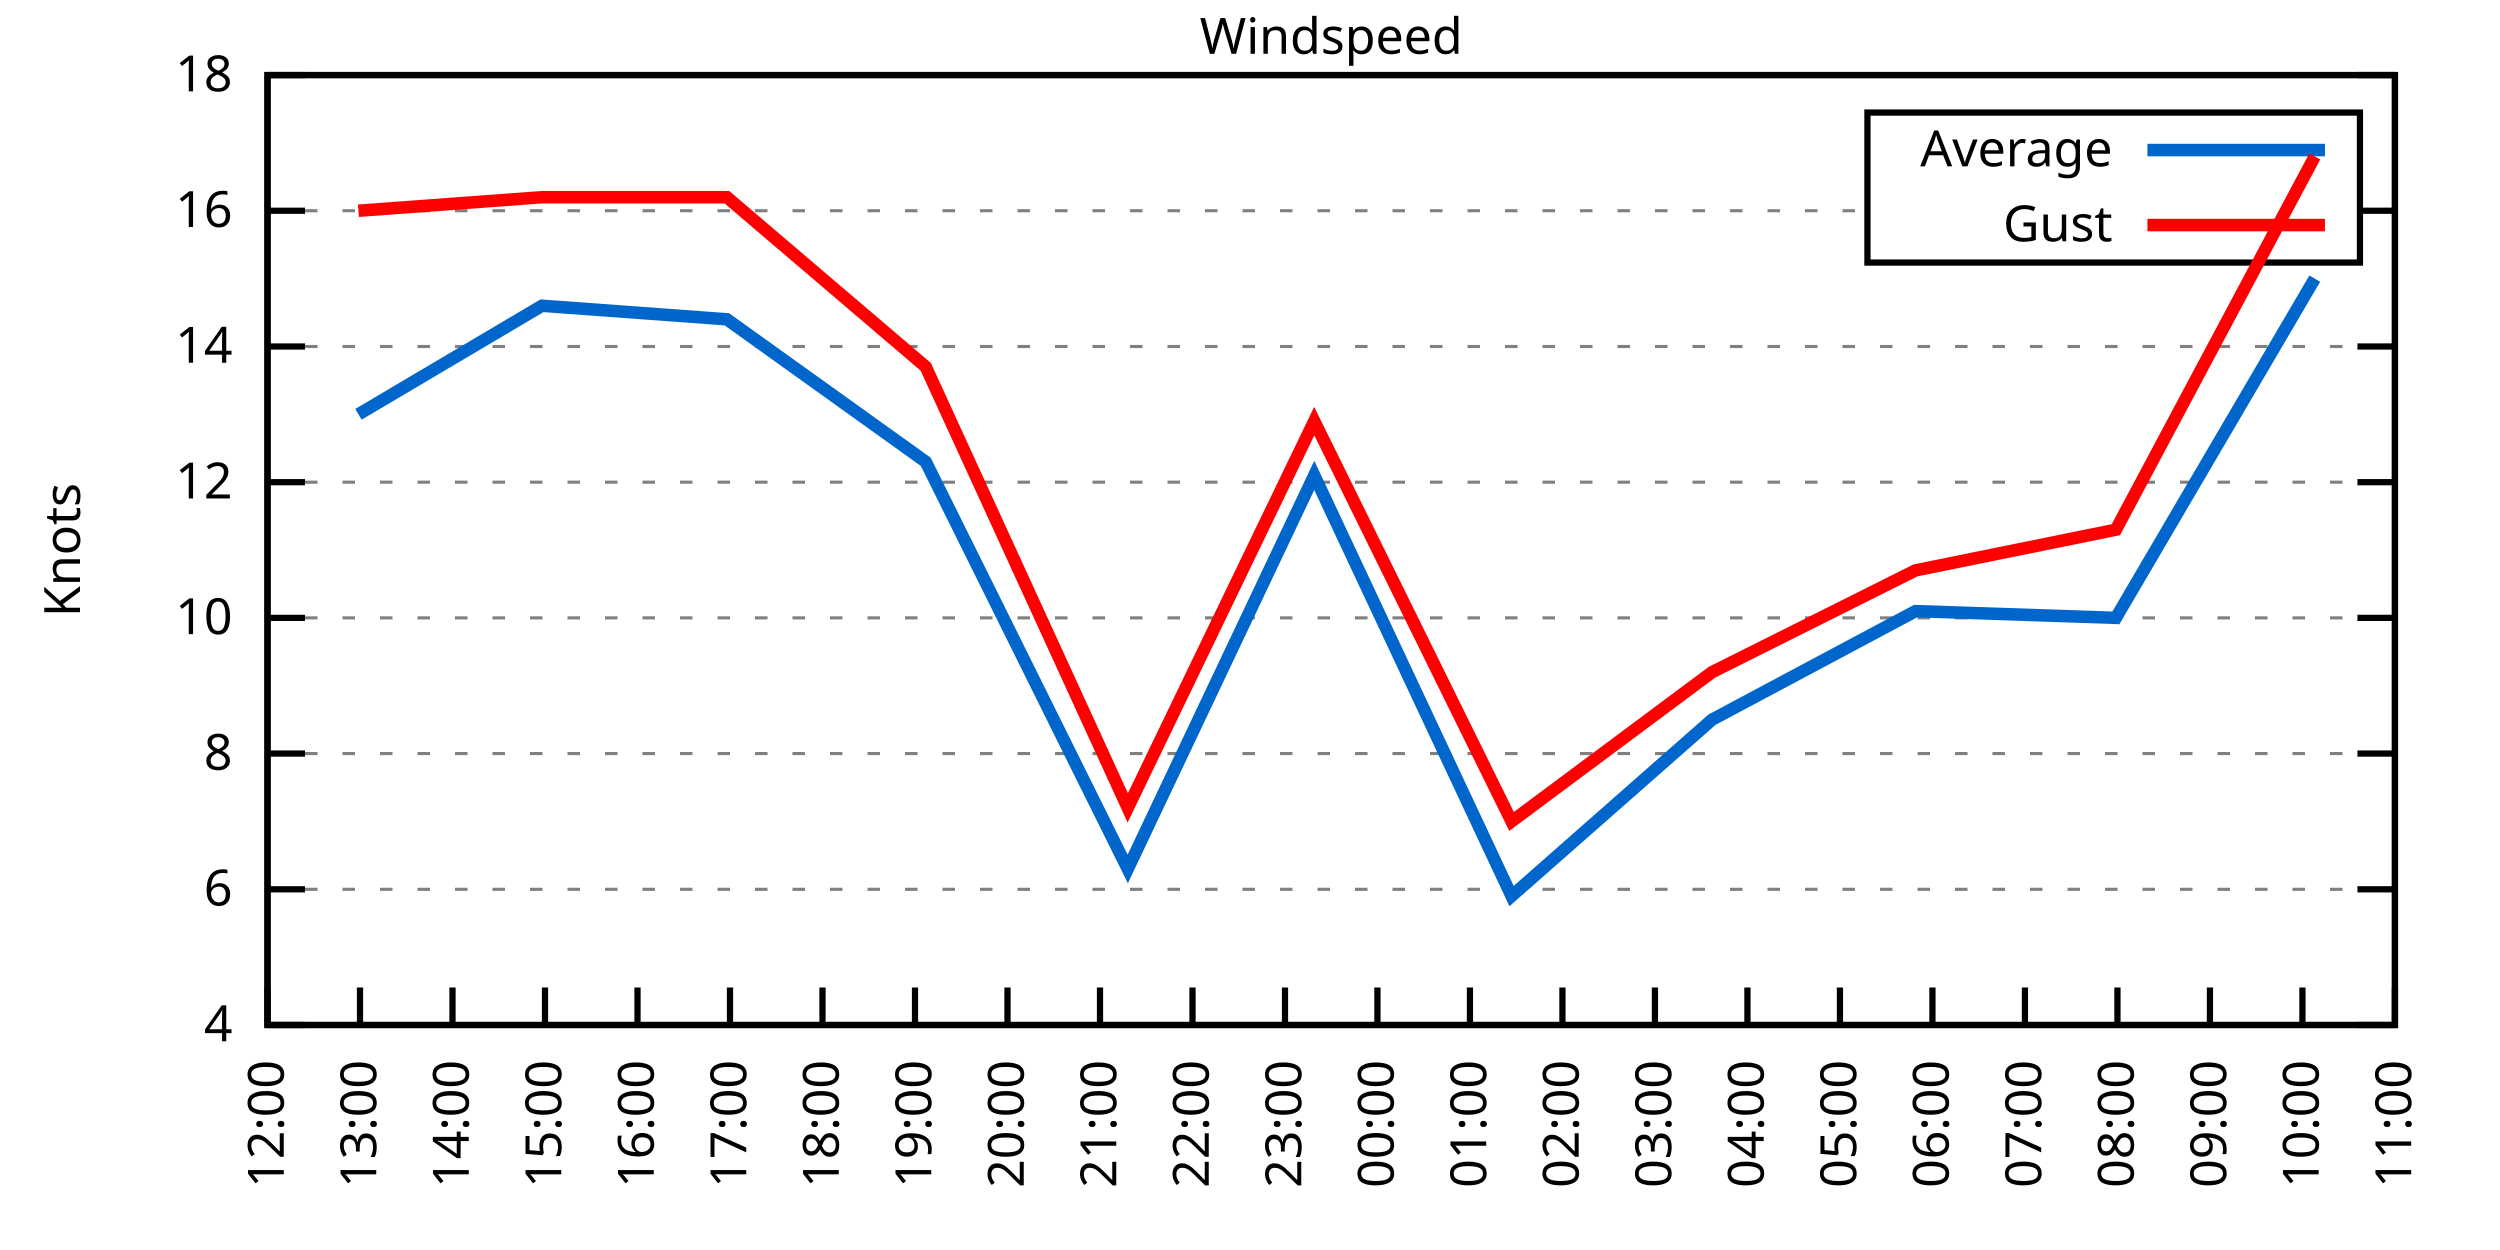
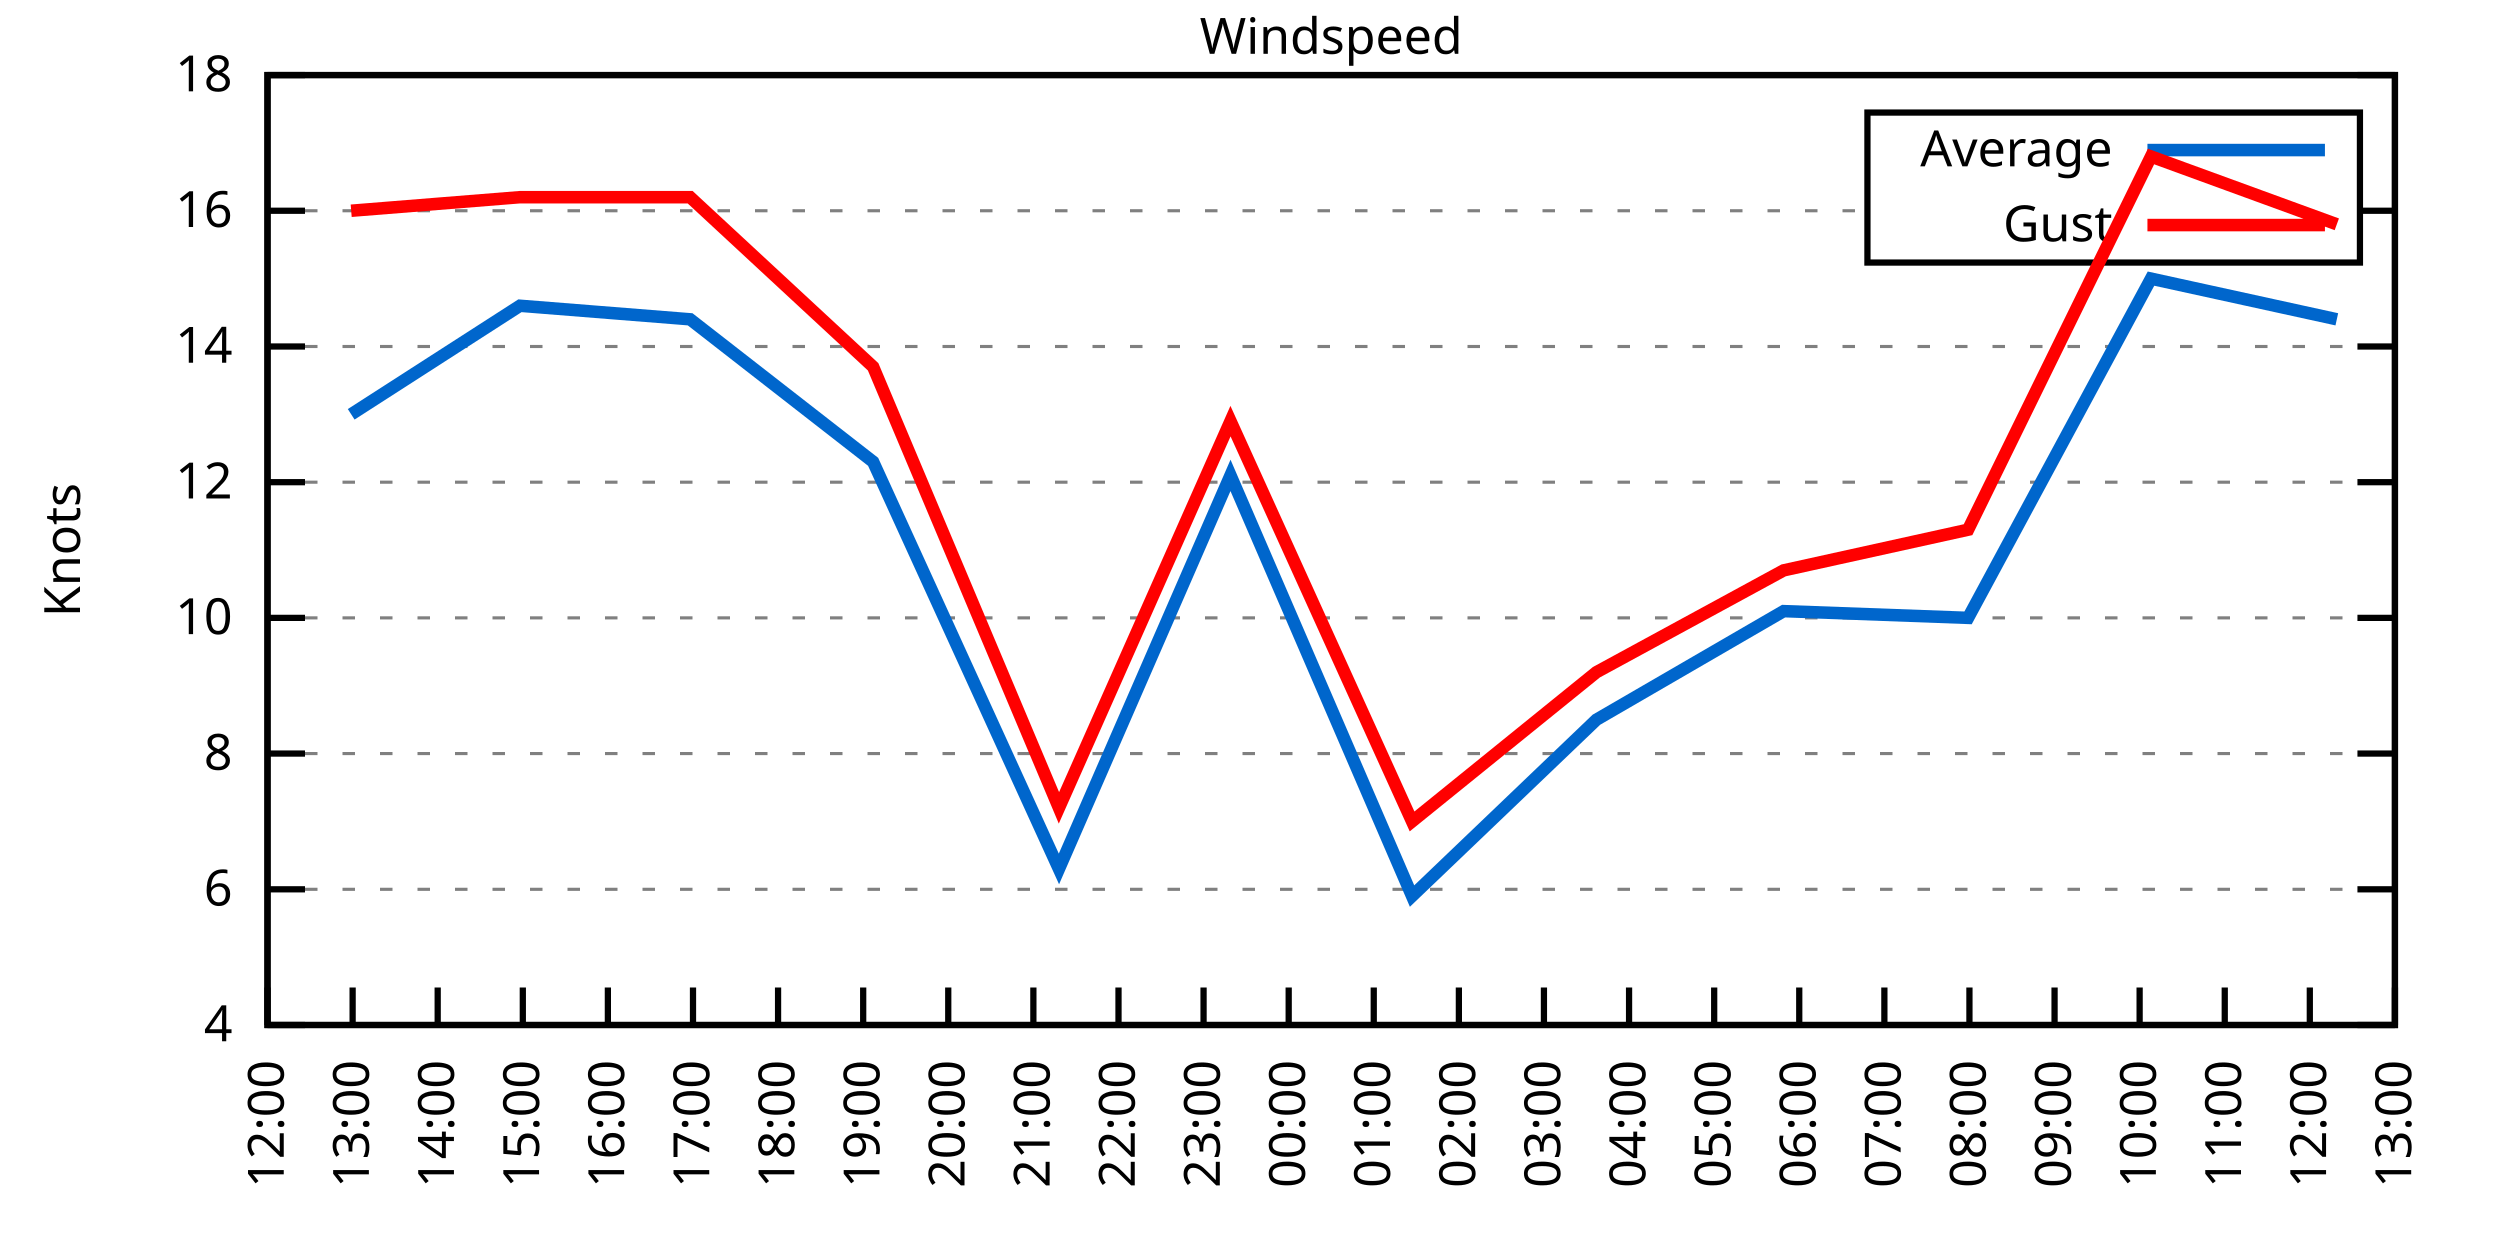
<svg xmlns="http://www.w3.org/2000/svg" xmlns:xlink="http://www.w3.org/1999/xlink" width="400" height="200" viewBox="0 0 400 200">
  <g id="gnuplot_canvas">
    <rect x="0" y="0" width="400" height="200" fill="none" />
    <defs>
      <circle id="gpDot" r="0.5" stroke-width="0.5" stroke="currentColor" />
      <path id="gpPt0" stroke-width="0.333" stroke="currentColor" d="M-1,0 h2 M0,-1 v2" />
      <path id="gpPt1" stroke-width="0.333" stroke="currentColor" d="M-1,-1 L1,1 M1,-1 L-1,1" />
      <path id="gpPt2" stroke-width="0.333" stroke="currentColor" d="M-1,0 L1,0 M0,-1 L0,1 M-1,-1 L1,1 M-1,1 L1,-1" />
      <rect id="gpPt3" stroke-width="0.333" stroke="currentColor" x="-1" y="-1" width="2" height="2" />
      <rect id="gpPt4" stroke-width="0.333" stroke="currentColor" fill="currentColor" x="-1" y="-1" width="2" height="2" />
      <circle id="gpPt5" stroke-width="0.333" stroke="currentColor" cx="0" cy="0" r="1" />
      <use xlink:href="#gpPt5" id="gpPt6" fill="currentColor" stroke="none" />
      <path id="gpPt7" stroke-width="0.333" stroke="currentColor" d="M0,-1.33 L-1.33,0.67 L1.33,0.67 z" />
      <use xlink:href="#gpPt7" id="gpPt8" fill="currentColor" stroke="none" />
      <use xlink:href="#gpPt7" id="gpPt9" stroke="currentColor" transform="rotate(180)" />
      <use xlink:href="#gpPt9" id="gpPt10" fill="currentColor" stroke="none" />
      <use xlink:href="#gpPt3" id="gpPt11" stroke="currentColor" transform="rotate(45)" />
      <use xlink:href="#gpPt11" id="gpPt12" fill="currentColor" stroke="none" />
      <path id="gpPt13" stroke-width="0.333" stroke="currentColor" d="M0,1.330 L1.265,0.411 L0.782,-1.067 L-0.782,-1.076 L-1.265,0.411 z" />
      <use xlink:href="#gpPt13" id="gpPt14" fill="currentColor" stroke="none" />
      <filter id="textbox" filterUnits="objectBoundingBox" x="0" y="0" height="1" width="1">
        <feFlood flood-color="white" flood-opacity="1" result="bgnd" />
        <feComposite in="SourceGraphic" in2="bgnd" operator="atop" />
      </filter>
      <filter id="greybox" filterUnits="objectBoundingBox" x="0" y="0" height="1" width="1">
        <feFlood flood-color="lightgrey" flood-opacity="1" result="grey" />
        <feComposite in="SourceGraphic" in2="grey" operator="atop" />
      </filter>
    </defs>
    <g fill="none" color="white" stroke="currentColor" stroke-width="1.00" stroke-linecap="butt" stroke-linejoin="miter">
</g>
    <g fill="none" color="black" stroke="currentColor" stroke-width="1.00" stroke-linecap="butt" stroke-linejoin="miter">
      <g stroke="none" shape-rendering="crispEdges">
        <polygon fill="rgb(255, 255, 255)" points="42.80,164.00 383.18,164.00 383.18,12.02 42.80,12.02 " />
      </g>
    </g>
    <g fill="none" color="black" stroke="currentColor" stroke-width="1.00" stroke-linecap="butt" stroke-linejoin="miter">
</g>
    <g fill="none" color="black" stroke="black" stroke-width="0.50" stroke-linecap="butt" stroke-linejoin="miter">
</g>
    <g fill="none" color="gray" stroke="currentColor" stroke-width="0.50" stroke-linecap="butt" stroke-linejoin="miter">
      <path stroke="gray" stroke-dasharray="2,4" class="gridline" d="M42.80,164.00 L383.19,164.00  " />
    </g>
    <g fill="none" color="gray" stroke="gray" stroke-width="1.00" stroke-linecap="butt" stroke-linejoin="miter">
</g>
    <g fill="none" color="black" stroke="currentColor" stroke-width="1.00" stroke-linecap="butt" stroke-linejoin="miter">
      <path stroke="black" d="M42.80,164.00 L48.80,164.00 M383.19,164.00 L377.19,164.00  " />
      <g transform="translate(37.20,166.60)" stroke="none" fill="black" font-family="Sans" font-size="8.00" text-anchor="end">
        <text>
          <tspan font-family="Sans"> 4</tspan>
        </text>
      </g>
    </g>
    <g fill="none" color="black" stroke="currentColor" stroke-width="1.00" stroke-linecap="butt" stroke-linejoin="miter">
</g>
    <g fill="none" color="black" stroke="black" stroke-width="0.50" stroke-linecap="butt" stroke-linejoin="miter">
</g>
    <g fill="none" color="gray" stroke="currentColor" stroke-width="0.50" stroke-linecap="butt" stroke-linejoin="miter">
      <path stroke="gray" stroke-dasharray="2,4" class="gridline" d="M42.80,142.29 L383.19,142.29  " />
    </g>
    <g fill="none" color="gray" stroke="gray" stroke-width="1.00" stroke-linecap="butt" stroke-linejoin="miter">
</g>
    <g fill="none" color="black" stroke="currentColor" stroke-width="1.00" stroke-linecap="butt" stroke-linejoin="miter">
      <path stroke="black" d="M42.80,142.29 L48.80,142.29 M383.19,142.29 L377.19,142.29  " />
      <g transform="translate(37.20,144.89)" stroke="none" fill="black" font-family="Sans" font-size="8.00" text-anchor="end">
        <text>
          <tspan font-family="Sans"> 6</tspan>
        </text>
      </g>
    </g>
    <g fill="none" color="black" stroke="currentColor" stroke-width="1.00" stroke-linecap="butt" stroke-linejoin="miter">
</g>
    <g fill="none" color="black" stroke="black" stroke-width="0.50" stroke-linecap="butt" stroke-linejoin="miter">
</g>
    <g fill="none" color="gray" stroke="currentColor" stroke-width="0.50" stroke-linecap="butt" stroke-linejoin="miter">
      <path stroke="gray" stroke-dasharray="2,4" class="gridline" d="M42.80,120.57 L383.19,120.57  " />
    </g>
    <g fill="none" color="gray" stroke="gray" stroke-width="1.00" stroke-linecap="butt" stroke-linejoin="miter">
</g>
    <g fill="none" color="black" stroke="currentColor" stroke-width="1.00" stroke-linecap="butt" stroke-linejoin="miter">
      <path stroke="black" d="M42.80,120.57 L48.80,120.57 M383.19,120.57 L377.19,120.57  " />
      <g transform="translate(37.20,123.17)" stroke="none" fill="black" font-family="Sans" font-size="8.00" text-anchor="end">
        <text>
          <tspan font-family="Sans"> 8</tspan>
        </text>
      </g>
    </g>
    <g fill="none" color="black" stroke="currentColor" stroke-width="1.00" stroke-linecap="butt" stroke-linejoin="miter">
</g>
    <g fill="none" color="black" stroke="black" stroke-width="0.50" stroke-linecap="butt" stroke-linejoin="miter">
</g>
    <g fill="none" color="gray" stroke="currentColor" stroke-width="0.50" stroke-linecap="butt" stroke-linejoin="miter">
      <path stroke="gray" stroke-dasharray="2,4" class="gridline" d="M42.80,98.86 L383.19,98.86  " />
    </g>
    <g fill="none" color="gray" stroke="gray" stroke-width="1.00" stroke-linecap="butt" stroke-linejoin="miter">
</g>
    <g fill="none" color="black" stroke="currentColor" stroke-width="1.00" stroke-linecap="butt" stroke-linejoin="miter">
      <path stroke="black" d="M42.80,98.86 L48.80,98.86 M383.19,98.86 L377.19,98.86  " />
      <g transform="translate(37.20,101.46)" stroke="none" fill="black" font-family="Sans" font-size="8.00" text-anchor="end">
        <text>
          <tspan font-family="Sans"> 10</tspan>
        </text>
      </g>
    </g>
    <g fill="none" color="black" stroke="currentColor" stroke-width="1.00" stroke-linecap="butt" stroke-linejoin="miter">
</g>
    <g fill="none" color="black" stroke="black" stroke-width="0.50" stroke-linecap="butt" stroke-linejoin="miter">
</g>
    <g fill="none" color="gray" stroke="currentColor" stroke-width="0.50" stroke-linecap="butt" stroke-linejoin="miter">
      <path stroke="gray" stroke-dasharray="2,4" class="gridline" d="M42.80,77.15 L383.19,77.15  " />
    </g>
    <g fill="none" color="gray" stroke="gray" stroke-width="1.00" stroke-linecap="butt" stroke-linejoin="miter">
</g>
    <g fill="none" color="black" stroke="currentColor" stroke-width="1.00" stroke-linecap="butt" stroke-linejoin="miter">
      <path stroke="black" d="M42.80,77.15 L48.80,77.15 M383.19,77.15 L377.19,77.15  " />
      <g transform="translate(37.20,79.75)" stroke="none" fill="black" font-family="Sans" font-size="8.00" text-anchor="end">
        <text>
          <tspan font-family="Sans"> 12</tspan>
        </text>
      </g>
    </g>
    <g fill="none" color="black" stroke="currentColor" stroke-width="1.00" stroke-linecap="butt" stroke-linejoin="miter">
</g>
    <g fill="none" color="black" stroke="black" stroke-width="0.50" stroke-linecap="butt" stroke-linejoin="miter">
</g>
    <g fill="none" color="gray" stroke="currentColor" stroke-width="0.50" stroke-linecap="butt" stroke-linejoin="miter">
      <path stroke="gray" stroke-dasharray="2,4" class="gridline" d="M42.80,55.44 L383.19,55.44  " />
    </g>
    <g fill="none" color="gray" stroke="gray" stroke-width="1.00" stroke-linecap="butt" stroke-linejoin="miter">
</g>
    <g fill="none" color="black" stroke="currentColor" stroke-width="1.00" stroke-linecap="butt" stroke-linejoin="miter">
      <path stroke="black" d="M42.80,55.44 L48.80,55.44 M383.19,55.44 L377.19,55.44  " />
      <g transform="translate(37.20,58.04)" stroke="none" fill="black" font-family="Sans" font-size="8.00" text-anchor="end">
        <text>
          <tspan font-family="Sans"> 14</tspan>
        </text>
      </g>
    </g>
    <g fill="none" color="black" stroke="currentColor" stroke-width="1.00" stroke-linecap="butt" stroke-linejoin="miter">
</g>
    <g fill="none" color="black" stroke="black" stroke-width="0.50" stroke-linecap="butt" stroke-linejoin="miter">
</g>
    <g fill="none" color="gray" stroke="currentColor" stroke-width="0.50" stroke-linecap="butt" stroke-linejoin="miter">
      <path stroke="gray" stroke-dasharray="2,4" class="gridline" d="M42.80,33.72 L298.79,33.72 M377.59,33.72 L383.19,33.72  " />
    </g>
    <g fill="none" color="gray" stroke="gray" stroke-width="1.00" stroke-linecap="butt" stroke-linejoin="miter">
</g>
    <g fill="none" color="black" stroke="currentColor" stroke-width="1.00" stroke-linecap="butt" stroke-linejoin="miter">
      <path stroke="black" d="M42.80,33.72 L48.80,33.72 M383.19,33.72 L377.19,33.72  " />
      <g transform="translate(37.20,36.32)" stroke="none" fill="black" font-family="Sans" font-size="8.00" text-anchor="end">
        <text>
          <tspan font-family="Sans"> 16</tspan>
        </text>
      </g>
    </g>
    <g fill="none" color="black" stroke="currentColor" stroke-width="1.00" stroke-linecap="butt" stroke-linejoin="miter">
</g>
    <g fill="none" color="black" stroke="black" stroke-width="0.50" stroke-linecap="butt" stroke-linejoin="miter">
</g>
    <g fill="none" color="gray" stroke="currentColor" stroke-width="0.50" stroke-linecap="butt" stroke-linejoin="miter">
      <path stroke="gray" stroke-dasharray="2,4" class="gridline" d="M42.80,12.01 L383.19,12.01  " />
    </g>
    <g fill="none" color="gray" stroke="gray" stroke-width="1.00" stroke-linecap="butt" stroke-linejoin="miter">
</g>
    <g fill="none" color="black" stroke="currentColor" stroke-width="1.00" stroke-linecap="butt" stroke-linejoin="miter">
      <path stroke="black" d="M42.80,12.01 L48.80,12.01 M383.19,12.01 L377.19,12.01  " />
      <g transform="translate(37.20,14.61)" stroke="none" fill="black" font-family="Sans" font-size="8.00" text-anchor="end">
        <text>
          <tspan font-family="Sans"> 18</tspan>
        </text>
      </g>
    </g>
    <g fill="none" color="black" stroke="currentColor" stroke-width="1.00" stroke-linecap="butt" stroke-linejoin="miter">
      <path stroke="black" d="M42.80,164.00 L42.80,158.00  " />
      <g transform="translate(45.40,169.60) rotate(270.00)" stroke="none" fill="black" font-family="Sans" font-size="8.00" text-anchor="end">
        <text>
          <tspan font-family="Sans">12:00</tspan>
        </text>
      </g>
    </g>
    <g fill="none" color="black" stroke="currentColor" stroke-width="1.00" stroke-linecap="butt" stroke-linejoin="miter">
-       <path stroke="black" d="M57.60,164.00 L57.60,158.00  " />
-       <g transform="translate(60.20,169.60) rotate(270.00)" stroke="none" fill="black" font-family="Sans" font-size="8.00" text-anchor="end">
+       <path stroke="black" d="M56.42,164.00 L56.42,158.00  " />
+       <g transform="translate(59.02,169.60) rotate(270.00)" stroke="none" fill="black" font-family="Sans" font-size="8.00" text-anchor="end">
        <text>
          <tspan font-family="Sans">13:00</tspan>
        </text>
      </g>
    </g>
    <g fill="none" color="black" stroke="currentColor" stroke-width="1.00" stroke-linecap="butt" stroke-linejoin="miter">
-       <path stroke="black" d="M72.40,164.00 L72.40,158.00  " />
-       <g transform="translate(75.00,169.60) rotate(270.00)" stroke="none" fill="black" font-family="Sans" font-size="8.00" text-anchor="end">
+       <path stroke="black" d="M70.03,164.00 L70.03,158.00  " />
+       <g transform="translate(72.63,169.60) rotate(270.00)" stroke="none" fill="black" font-family="Sans" font-size="8.00" text-anchor="end">
        <text>
          <tspan font-family="Sans">14:00</tspan>
        </text>
      </g>
    </g>
    <g fill="none" color="black" stroke="currentColor" stroke-width="1.00" stroke-linecap="butt" stroke-linejoin="miter">
-       <path stroke="black" d="M87.20,164.00 L87.20,158.00  " />
-       <g transform="translate(89.80,169.60) rotate(270.00)" stroke="none" fill="black" font-family="Sans" font-size="8.00" text-anchor="end">
+       <path stroke="black" d="M83.65,164.00 L83.65,158.00  " />
+       <g transform="translate(86.25,169.60) rotate(270.00)" stroke="none" fill="black" font-family="Sans" font-size="8.00" text-anchor="end">
        <text>
          <tspan font-family="Sans">15:00</tspan>
        </text>
      </g>
    </g>
    <g fill="none" color="black" stroke="currentColor" stroke-width="1.00" stroke-linecap="butt" stroke-linejoin="miter">
-       <path stroke="black" d="M102.00,164.00 L102.00,158.00  " />
-       <g transform="translate(104.60,169.60) rotate(270.00)" stroke="none" fill="black" font-family="Sans" font-size="8.00" text-anchor="end">
+       <path stroke="black" d="M97.26,164.00 L97.26,158.00  " />
+       <g transform="translate(99.86,169.60) rotate(270.00)" stroke="none" fill="black" font-family="Sans" font-size="8.00" text-anchor="end">
        <text>
          <tspan font-family="Sans">16:00</tspan>
        </text>
      </g>
    </g>
    <g fill="none" color="black" stroke="currentColor" stroke-width="1.00" stroke-linecap="butt" stroke-linejoin="miter">
-       <path stroke="black" d="M116.80,164.00 L116.80,158.00  " />
-       <g transform="translate(119.40,169.60) rotate(270.00)" stroke="none" fill="black" font-family="Sans" font-size="8.00" text-anchor="end">
+       <path stroke="black" d="M110.88,164.00 L110.88,158.00  " />
+       <g transform="translate(113.48,169.60) rotate(270.00)" stroke="none" fill="black" font-family="Sans" font-size="8.00" text-anchor="end">
        <text>
          <tspan font-family="Sans">17:00</tspan>
        </text>
      </g>
    </g>
    <g fill="none" color="black" stroke="currentColor" stroke-width="1.00" stroke-linecap="butt" stroke-linejoin="miter">
-       <path stroke="black" d="M131.60,164.00 L131.60,158.00  " />
-       <g transform="translate(134.20,169.60) rotate(270.00)" stroke="none" fill="black" font-family="Sans" font-size="8.00" text-anchor="end">
+       <path stroke="black" d="M124.49,164.00 L124.49,158.00  " />
+       <g transform="translate(127.09,169.60) rotate(270.00)" stroke="none" fill="black" font-family="Sans" font-size="8.00" text-anchor="end">
        <text>
          <tspan font-family="Sans">18:00</tspan>
        </text>
      </g>
    </g>
    <g fill="none" color="black" stroke="currentColor" stroke-width="1.00" stroke-linecap="butt" stroke-linejoin="miter">
-       <path stroke="black" d="M146.40,164.00 L146.40,158.00  " />
-       <g transform="translate(149.00,169.60) rotate(270.00)" stroke="none" fill="black" font-family="Sans" font-size="8.00" text-anchor="end">
+       <path stroke="black" d="M138.11,164.00 L138.11,158.00  " />
+       <g transform="translate(140.71,169.60) rotate(270.00)" stroke="none" fill="black" font-family="Sans" font-size="8.00" text-anchor="end">
        <text>
          <tspan font-family="Sans">19:00</tspan>
        </text>
      </g>
    </g>
    <g fill="none" color="black" stroke="currentColor" stroke-width="1.00" stroke-linecap="butt" stroke-linejoin="miter">
-       <path stroke="black" d="M161.20,164.00 L161.20,158.00  " />
-       <g transform="translate(163.80,169.60) rotate(270.00)" stroke="none" fill="black" font-family="Sans" font-size="8.00" text-anchor="end">
+       <path stroke="black" d="M151.72,164.00 L151.72,158.00  " />
+       <g transform="translate(154.32,169.60) rotate(270.00)" stroke="none" fill="black" font-family="Sans" font-size="8.00" text-anchor="end">
        <text>
          <tspan font-family="Sans">20:00</tspan>
        </text>
      </g>
    </g>
    <g fill="none" color="black" stroke="currentColor" stroke-width="1.00" stroke-linecap="butt" stroke-linejoin="miter">
-       <path stroke="black" d="M176.00,164.00 L176.00,158.00  " />
-       <g transform="translate(178.60,169.60) rotate(270.00)" stroke="none" fill="black" font-family="Sans" font-size="8.00" text-anchor="end">
+       <path stroke="black" d="M165.34,164.00 L165.34,158.00  " />
+       <g transform="translate(167.94,169.60) rotate(270.00)" stroke="none" fill="black" font-family="Sans" font-size="8.00" text-anchor="end">
        <text>
          <tspan font-family="Sans">21:00</tspan>
        </text>
      </g>
    </g>
    <g fill="none" color="black" stroke="currentColor" stroke-width="1.00" stroke-linecap="butt" stroke-linejoin="miter">
-       <path stroke="black" d="M190.80,164.00 L190.80,158.00  " />
-       <g transform="translate(193.40,169.60) rotate(270.00)" stroke="none" fill="black" font-family="Sans" font-size="8.00" text-anchor="end">
+       <path stroke="black" d="M178.96,164.00 L178.96,158.00  " />
+       <g transform="translate(181.56,169.60) rotate(270.00)" stroke="none" fill="black" font-family="Sans" font-size="8.00" text-anchor="end">
        <text>
          <tspan font-family="Sans">22:00</tspan>
        </text>
      </g>
    </g>
    <g fill="none" color="black" stroke="currentColor" stroke-width="1.00" stroke-linecap="butt" stroke-linejoin="miter">
-       <path stroke="black" d="M205.60,164.00 L205.60,158.00  " />
-       <g transform="translate(208.20,169.60) rotate(270.00)" stroke="none" fill="black" font-family="Sans" font-size="8.00" text-anchor="end">
+       <path stroke="black" d="M192.57,164.00 L192.57,158.00  " />
+       <g transform="translate(195.17,169.60) rotate(270.00)" stroke="none" fill="black" font-family="Sans" font-size="8.00" text-anchor="end">
        <text>
          <tspan font-family="Sans">23:00</tspan>
        </text>
      </g>
    </g>
    <g fill="none" color="black" stroke="currentColor" stroke-width="1.00" stroke-linecap="butt" stroke-linejoin="miter">
-       <path stroke="black" d="M220.39,164.00 L220.39,158.00  " />
-       <g transform="translate(222.99,169.60) rotate(270.00)" stroke="none" fill="black" font-family="Sans" font-size="8.00" text-anchor="end">
+       <path stroke="black" d="M206.19,164.00 L206.19,158.00  " />
+       <g transform="translate(208.79,169.60) rotate(270.00)" stroke="none" fill="black" font-family="Sans" font-size="8.00" text-anchor="end">
        <text>
          <tspan font-family="Sans">00:00</tspan>
        </text>
      </g>
    </g>
    <g fill="none" color="black" stroke="currentColor" stroke-width="1.00" stroke-linecap="butt" stroke-linejoin="miter">
-       <path stroke="black" d="M235.19,164.00 L235.19,158.00  " />
-       <g transform="translate(237.79,169.60) rotate(270.00)" stroke="none" fill="black" font-family="Sans" font-size="8.00" text-anchor="end">
+       <path stroke="black" d="M219.80,164.00 L219.80,158.00  " />
+       <g transform="translate(222.40,169.60) rotate(270.00)" stroke="none" fill="black" font-family="Sans" font-size="8.00" text-anchor="end">
        <text>
          <tspan font-family="Sans">01:00</tspan>
        </text>
      </g>
    </g>
    <g fill="none" color="black" stroke="currentColor" stroke-width="1.00" stroke-linecap="butt" stroke-linejoin="miter">
-       <path stroke="black" d="M249.99,164.00 L249.99,158.00  " />
-       <g transform="translate(252.59,169.60) rotate(270.00)" stroke="none" fill="black" font-family="Sans" font-size="8.00" text-anchor="end">
+       <path stroke="black" d="M233.42,164.00 L233.42,158.00  " />
+       <g transform="translate(236.02,169.60) rotate(270.00)" stroke="none" fill="black" font-family="Sans" font-size="8.00" text-anchor="end">
        <text>
          <tspan font-family="Sans">02:00</tspan>
        </text>
      </g>
    </g>
    <g fill="none" color="black" stroke="currentColor" stroke-width="1.00" stroke-linecap="butt" stroke-linejoin="miter">
-       <path stroke="black" d="M264.79,164.00 L264.79,158.00  " />
-       <g transform="translate(267.39,169.60) rotate(270.00)" stroke="none" fill="black" font-family="Sans" font-size="8.00" text-anchor="end">
+       <path stroke="black" d="M247.03,164.00 L247.03,158.00  " />
+       <g transform="translate(249.63,169.60) rotate(270.00)" stroke="none" fill="black" font-family="Sans" font-size="8.00" text-anchor="end">
        <text>
          <tspan font-family="Sans">03:00</tspan>
        </text>
      </g>
    </g>
    <g fill="none" color="black" stroke="currentColor" stroke-width="1.00" stroke-linecap="butt" stroke-linejoin="miter">
-       <path stroke="black" d="M279.59,164.00 L279.59,158.00  " />
-       <g transform="translate(282.19,169.60) rotate(270.00)" stroke="none" fill="black" font-family="Sans" font-size="8.00" text-anchor="end">
+       <path stroke="black" d="M260.65,164.00 L260.65,158.00  " />
+       <g transform="translate(263.25,169.60) rotate(270.00)" stroke="none" fill="black" font-family="Sans" font-size="8.00" text-anchor="end">
        <text>
          <tspan font-family="Sans">04:00</tspan>
        </text>
      </g>
    </g>
    <g fill="none" color="black" stroke="currentColor" stroke-width="1.00" stroke-linecap="butt" stroke-linejoin="miter">
-       <path stroke="black" d="M294.39,164.00 L294.39,158.00  " />
-       <g transform="translate(296.99,169.60) rotate(270.00)" stroke="none" fill="black" font-family="Sans" font-size="8.00" text-anchor="end">
+       <path stroke="black" d="M274.27,164.00 L274.27,158.00  " />
+       <g transform="translate(276.87,169.60) rotate(270.00)" stroke="none" fill="black" font-family="Sans" font-size="8.00" text-anchor="end">
        <text>
          <tspan font-family="Sans">05:00</tspan>
        </text>
      </g>
    </g>
    <g fill="none" color="black" stroke="currentColor" stroke-width="1.00" stroke-linecap="butt" stroke-linejoin="miter">
-       <path stroke="black" d="M309.19,164.00 L309.19,158.00  " />
-       <g transform="translate(311.79,169.60) rotate(270.00)" stroke="none" fill="black" font-family="Sans" font-size="8.00" text-anchor="end">
+       <path stroke="black" d="M287.88,164.00 L287.88,158.00  " />
+       <g transform="translate(290.48,169.60) rotate(270.00)" stroke="none" fill="black" font-family="Sans" font-size="8.00" text-anchor="end">
        <text>
          <tspan font-family="Sans">06:00</tspan>
        </text>
      </g>
    </g>
    <g fill="none" color="black" stroke="currentColor" stroke-width="1.00" stroke-linecap="butt" stroke-linejoin="miter">
-       <path stroke="black" d="M323.99,164.00 L323.99,158.00  " />
-       <g transform="translate(326.59,169.60) rotate(270.00)" stroke="none" fill="black" font-family="Sans" font-size="8.00" text-anchor="end">
+       <path stroke="black" d="M301.50,164.00 L301.50,158.00  " />
+       <g transform="translate(304.10,169.60) rotate(270.00)" stroke="none" fill="black" font-family="Sans" font-size="8.00" text-anchor="end">
        <text>
          <tspan font-family="Sans">07:00</tspan>
        </text>
      </g>
    </g>
    <g fill="none" color="black" stroke="currentColor" stroke-width="1.00" stroke-linecap="butt" stroke-linejoin="miter">
-       <path stroke="black" d="M338.79,164.00 L338.79,158.00  " />
-       <g transform="translate(341.39,169.60) rotate(270.00)" stroke="none" fill="black" font-family="Sans" font-size="8.00" text-anchor="end">
+       <path stroke="black" d="M315.11,164.00 L315.11,158.00  " />
+       <g transform="translate(317.71,169.60) rotate(270.00)" stroke="none" fill="black" font-family="Sans" font-size="8.00" text-anchor="end">
        <text>
          <tspan font-family="Sans">08:00</tspan>
        </text>
      </g>
    </g>
    <g fill="none" color="black" stroke="currentColor" stroke-width="1.00" stroke-linecap="butt" stroke-linejoin="miter">
-       <path stroke="black" d="M353.59,164.00 L353.59,158.00  " />
-       <g transform="translate(356.19,169.60) rotate(270.00)" stroke="none" fill="black" font-family="Sans" font-size="8.00" text-anchor="end">
+       <path stroke="black" d="M328.73,164.00 L328.73,158.00  " />
+       <g transform="translate(331.33,169.60) rotate(270.00)" stroke="none" fill="black" font-family="Sans" font-size="8.00" text-anchor="end">
        <text>
          <tspan font-family="Sans">09:00</tspan>
        </text>
      </g>
    </g>
    <g fill="none" color="black" stroke="currentColor" stroke-width="1.00" stroke-linecap="butt" stroke-linejoin="miter">
-       <path stroke="black" d="M368.39,164.00 L368.39,158.00  " />
-       <g transform="translate(370.99,169.60) rotate(270.00)" stroke="none" fill="black" font-family="Sans" font-size="8.00" text-anchor="end">
+       <path stroke="black" d="M342.34,164.00 L342.34,158.00  " />
+       <g transform="translate(344.94,169.60) rotate(270.00)" stroke="none" fill="black" font-family="Sans" font-size="8.00" text-anchor="end">
        <text>
          <tspan font-family="Sans">10:00</tspan>
+         </text>
+       </g>
+     </g>
+     <g fill="none" color="black" stroke="currentColor" stroke-width="1.00" stroke-linecap="butt" stroke-linejoin="miter">
+       <path stroke="black" d="M355.96,164.00 L355.96,158.00  " />
+       <g transform="translate(358.56,169.60) rotate(270.00)" stroke="none" fill="black" font-family="Sans" font-size="8.00" text-anchor="end">
+         <text>
+           <tspan font-family="Sans">11:00</tspan>
+         </text>
+       </g>
+     </g>
+     <g fill="none" color="black" stroke="currentColor" stroke-width="1.00" stroke-linecap="butt" stroke-linejoin="miter">
+       <path stroke="black" d="M369.57,164.00 L369.57,158.00  " />
+       <g transform="translate(372.17,169.60) rotate(270.00)" stroke="none" fill="black" font-family="Sans" font-size="8.00" text-anchor="end">
+         <text>
+           <tspan font-family="Sans">12:00</tspan>
        </text>
      </g>
    </g>
    <g fill="none" color="black" stroke="currentColor" stroke-width="1.00" stroke-linecap="butt" stroke-linejoin="miter">
      <path stroke="black" d="M383.19,164.00 L383.19,158.00  " />
      <g transform="translate(385.79,169.60) rotate(270.00)" stroke="none" fill="black" font-family="Sans" font-size="8.00" text-anchor="end">
        <text>
-           <tspan font-family="Sans">11:00</tspan>
+           <tspan font-family="Sans">13:00</tspan>
        </text>
      </g>
    </g>
    <g fill="none" color="black" stroke="currentColor" stroke-width="1.00" stroke-linecap="butt" stroke-linejoin="miter">
</g>
    <g fill="none" color="black" stroke="currentColor" stroke-width="1.00" stroke-linecap="butt" stroke-linejoin="miter">
      <path stroke="black" d="M42.80,12.01 L42.80,164.00 L383.19,164.00 L383.19,12.01 L42.80,12.01 Z  " />
    </g>
    <g fill="none" color="black" stroke="currentColor" stroke-width="1.00" stroke-linecap="butt" stroke-linejoin="miter">
</g>
    <g fill="none" color="black" stroke="currentColor" stroke-width="1.00" stroke-linecap="butt" stroke-linejoin="miter">
      <path stroke="black" d="M298.79,42.01 L298.79,18.01 L377.59,18.01 L377.59,42.01 L298.79,42.01 Z  " />
    </g>
    <g id="Windspeed_plot_1">
      <g fill="none" color="white" stroke="black" stroke-width="2.00" stroke-linecap="butt" stroke-linejoin="miter">
</g>
      <g fill="none" color="black" stroke="currentColor" stroke-width="2.00" stroke-linecap="butt" stroke-linejoin="miter">
        <g transform="translate(337.99,26.61)" stroke="none" fill="black" font-family="Sans" font-size="8.00" text-anchor="end">
          <text>
            <tspan font-family="Sans">Average</tspan>
          </text>
        </g>
      </g>
      <g fill="none" color="black" stroke="currentColor" stroke-width="2.00" stroke-linecap="butt" stroke-linejoin="miter">
-         <path stroke="rgb(  0, 102, 204)" d="M343.59,24.01 L371.99,24.01 M57.35,66.29 L86.71,48.92 L116.30,51.09 L148.12,73.89 L180.44,139.03 L210.28,76.06   L241.85,143.37 L273.92,115.15 L306.48,97.78 L338.54,98.86 L370.36,44.58  " />
+         <path stroke="rgb(  0, 102, 204)" d="M343.59,24.01 L371.99,24.01 M56.19,66.29 L83.19,48.92 L110.42,51.09 L139.70,73.89 L169.43,139.03 L196.88,76.06   L225.93,143.37 L255.43,115.15 L285.38,97.78 L314.89,98.86 L344.16,44.58 L373.89,51.09  " />
      </g>
    </g>
    <g id="Windspeed_plot_2">
      <g fill="none" color="black" stroke="currentColor" stroke-width="2.00" stroke-linecap="butt" stroke-linejoin="miter">
        <g transform="translate(337.99,38.61)" stroke="none" fill="black" font-family="Sans" font-size="8.00" text-anchor="end">
          <text>
            <tspan font-family="Sans">Gust</tspan>
          </text>
        </g>
      </g>
      <g fill="none" color="black" stroke="currentColor" stroke-width="2.00" stroke-linecap="butt" stroke-linejoin="miter">
-         <path stroke="rgb(255,   0,   0)" d="M343.59,36.01 L371.99,36.01 M57.35,33.72 L86.71,31.55 L116.30,31.55 L148.12,58.69 L180.44,129.26 L210.28,67.38   L241.85,131.43 L273.92,107.55 L306.48,91.26 L338.54,84.75 L370.36,25.04  " />
+         <path stroke="rgb(255,   0,   0)" d="M343.59,36.01 L371.99,36.01 M56.19,33.72 L83.19,31.55 L110.42,31.55 L139.70,58.69 L169.43,129.26 L196.88,67.38   L225.93,131.43 L255.43,107.55 L285.38,91.26 L314.89,84.75 L344.16,25.04 L373.89,35.89  " />
      </g>
    </g>
    <g fill="none" color="black" stroke="currentColor" stroke-width="2.00" stroke-linecap="butt" stroke-linejoin="miter">
</g>
    <g fill="none" color="black" stroke="black" stroke-width="1.00" stroke-linecap="butt" stroke-linejoin="miter">
</g>
    <g fill="none" color="black" stroke="currentColor" stroke-width="1.00" stroke-linecap="butt" stroke-linejoin="miter">
      <path stroke="black" d="M42.80,12.01 L42.80,164.00 L383.19,164.00 L383.19,12.01 L42.80,12.01 Z  " />
      <g transform="translate(12.80,88.01) rotate(270.00)" stroke="none" fill="black" font-family="Sans" font-size="8.00" text-anchor="middle">
        <text>
          <tspan font-family="Sans">Knots</tspan>
        </text>
      </g>
    </g>
    <g fill="none" color="black" stroke="currentColor" stroke-width="1.00" stroke-linecap="butt" stroke-linejoin="miter">
</g>
    <g fill="none" color="black" stroke="currentColor" stroke-width="1.00" stroke-linecap="butt" stroke-linejoin="miter">
      <g transform="translate(212.99,8.61)" stroke="none" fill="black" font-family="Sans" font-size="8.00" text-anchor="middle">
        <text>
          <tspan font-family="Sans">Windspeed</tspan>
        </text>
      </g>
    </g>
    <g fill="none" color="black" stroke="currentColor" stroke-width="1.00" stroke-linecap="butt" stroke-linejoin="miter">
</g>
  </g>
</svg>
